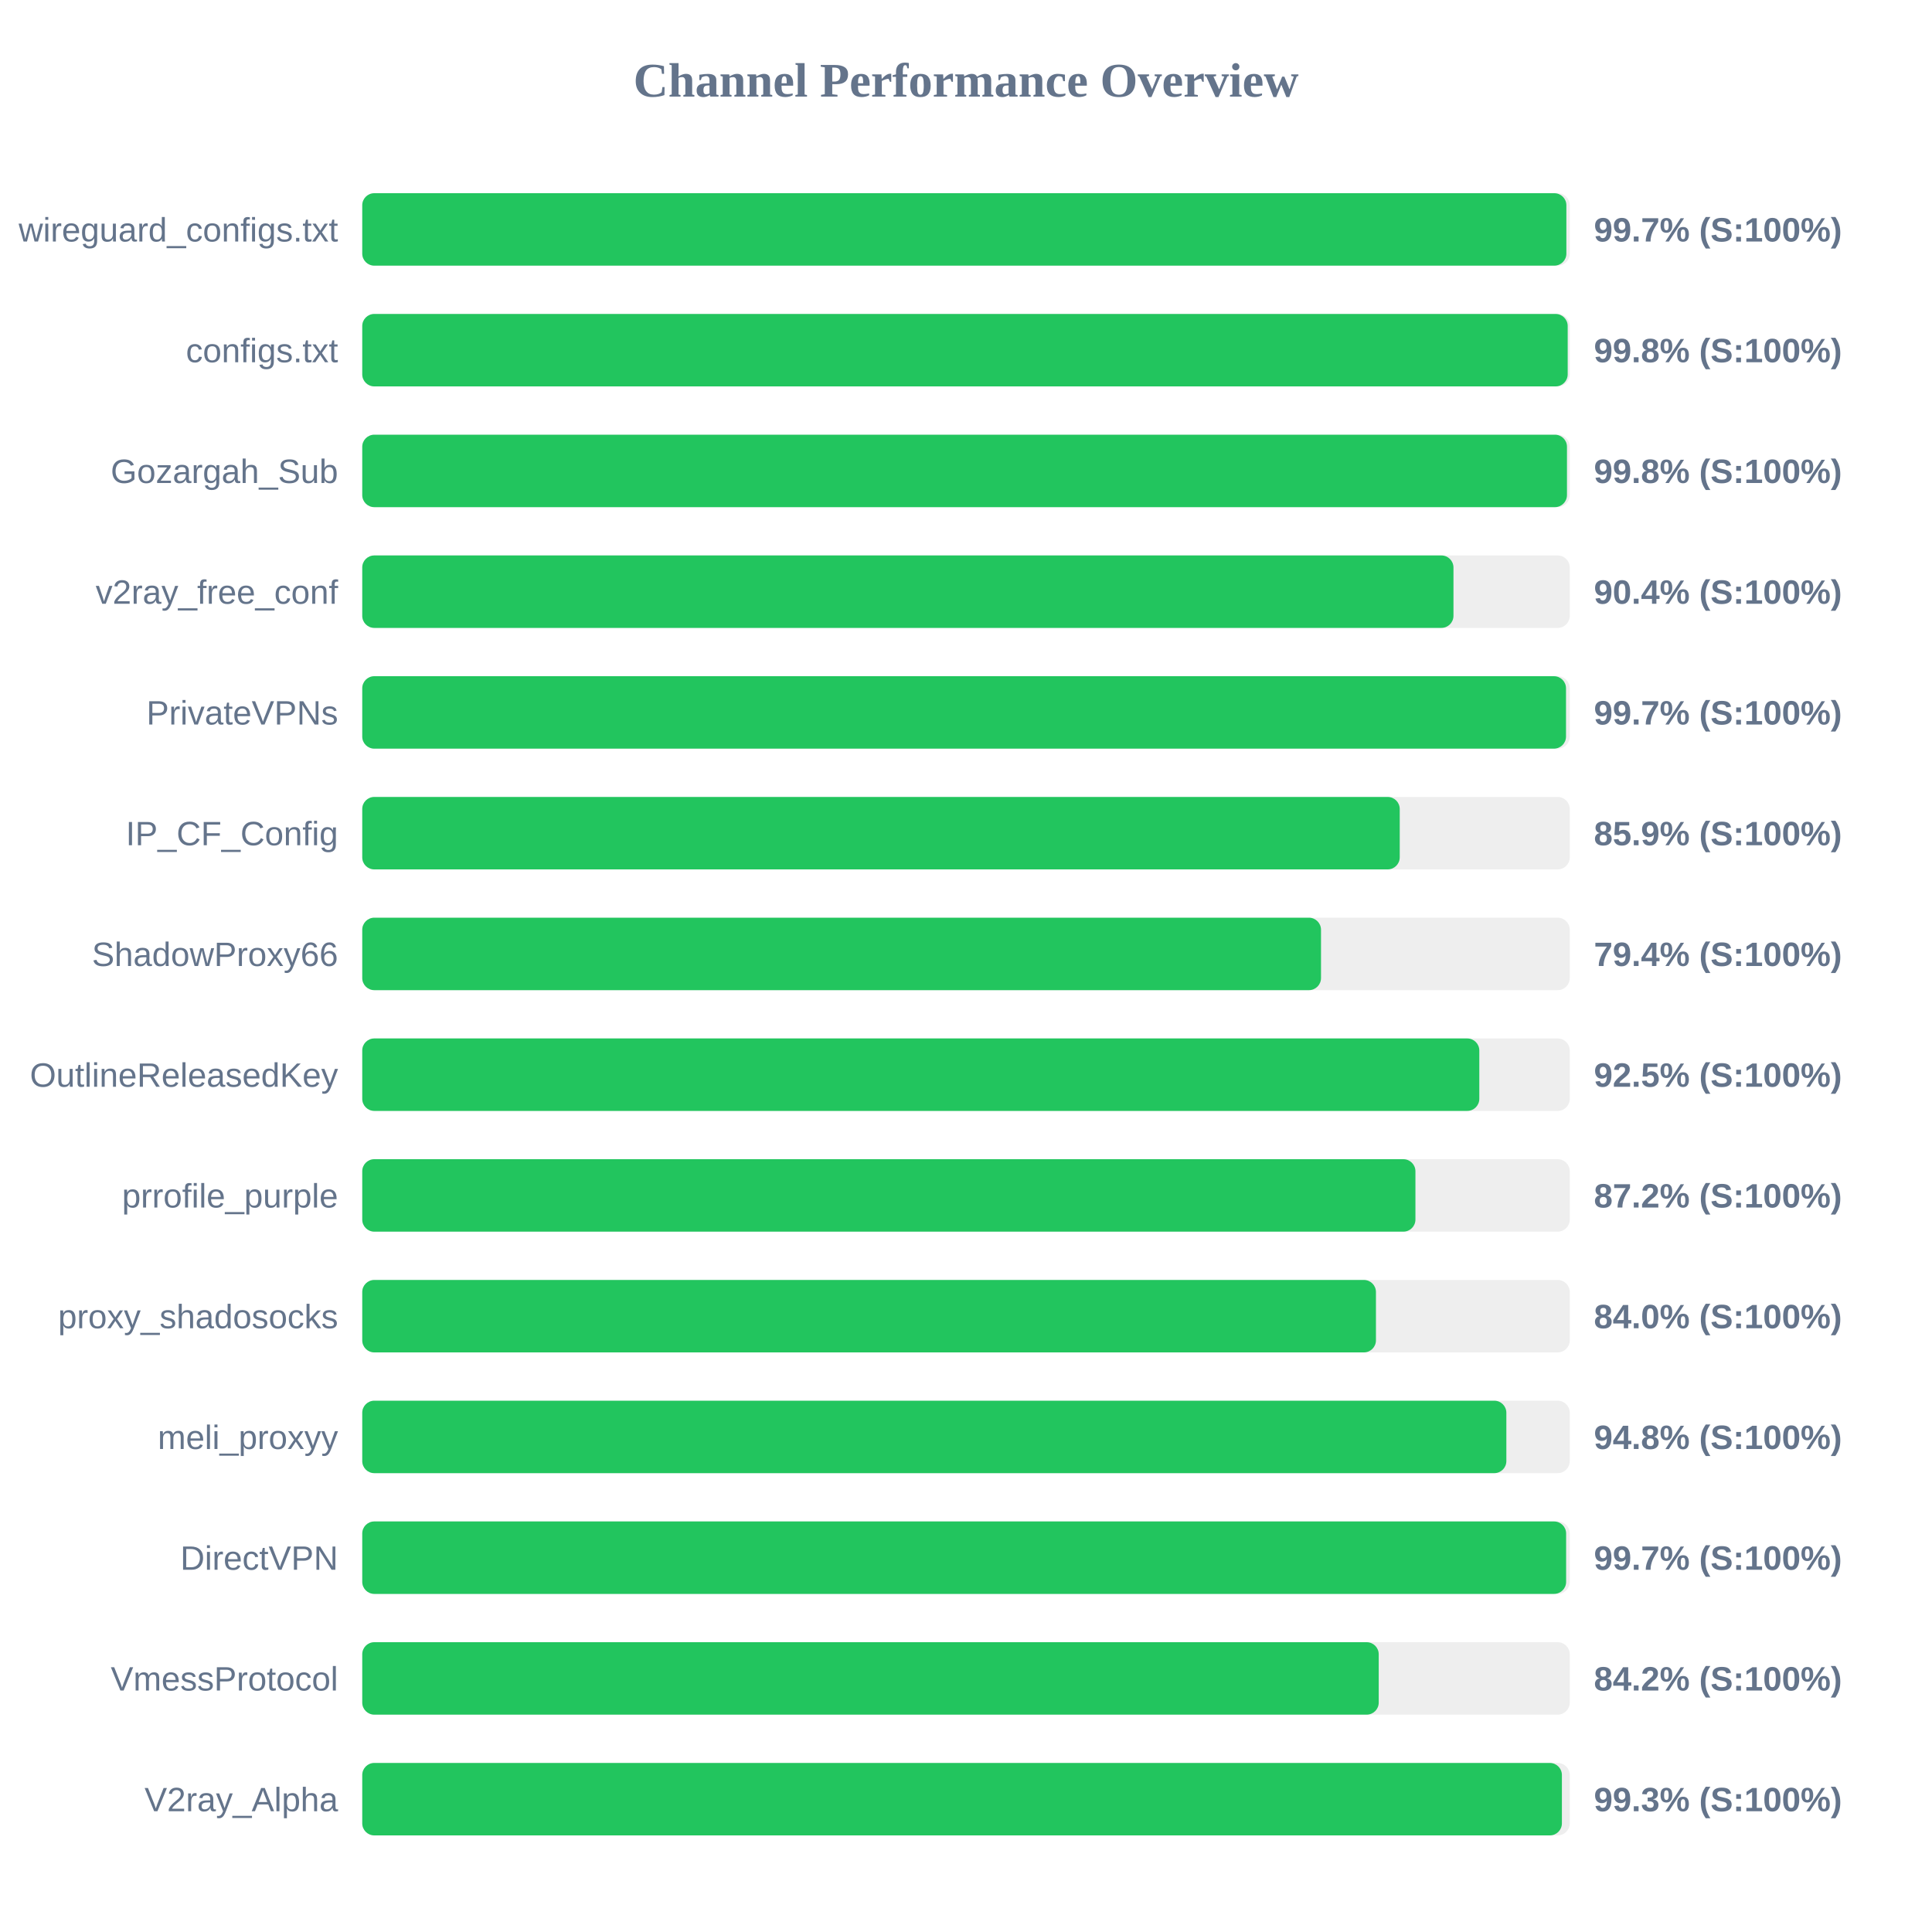
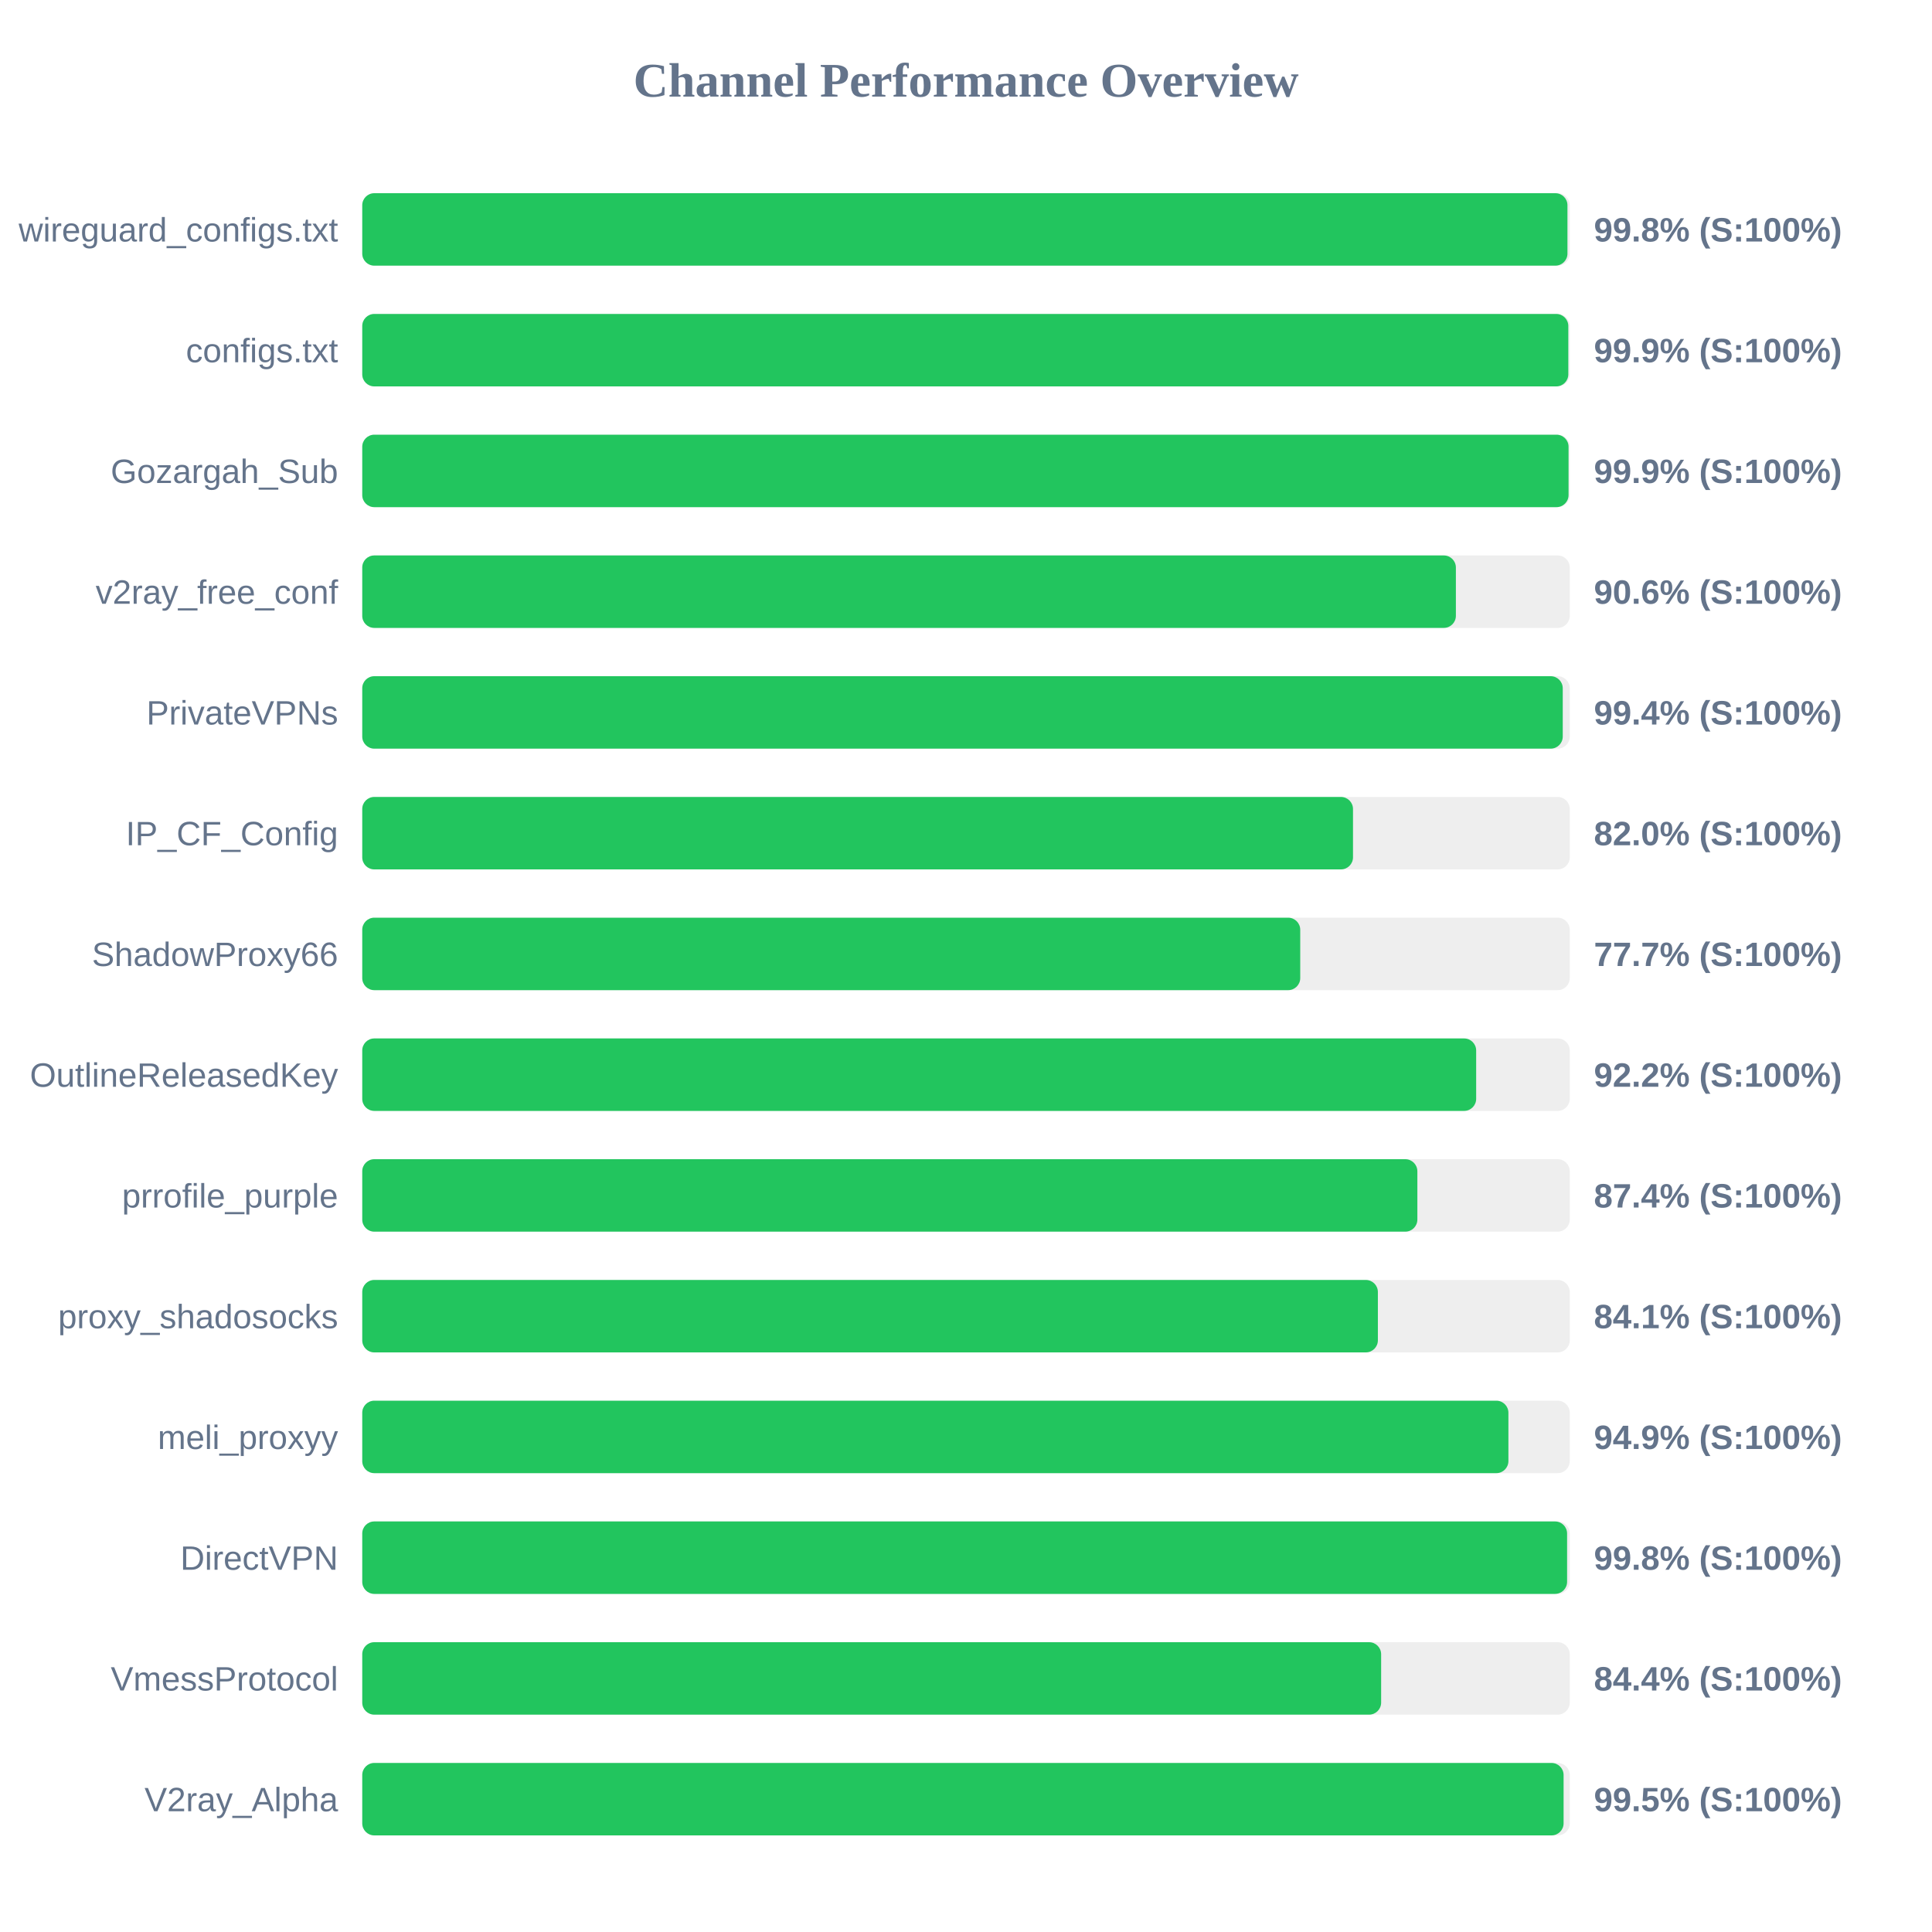
<svg xmlns="http://www.w3.org/2000/svg" width="800" height="800" version="1.1">
  <style>
        .row { font: 14px Arial; fill: #64748b; }
        .score { font: bold 14px Arial; fill: #64748b; }
    </style>
  <text x="400" y="40" text-anchor="middle" font-size="20px" font-weight="bold" fill="#64748b">Channel Performance Overview</text>
  <rect x="150" y="80" width="500" height="30" fill="#eee" rx="5" />
-   <rect x="150" y="80" width="498.6" height="30" fill="#22c55e" rx="5" />
+   <rect x="150" y="80" width="499.05" height="30" fill="#22c55e" rx="5" />
  <text x="140" y="100" text-anchor="end" class="row">wireguard_configs.txt</text>
-   <text x="660" y="100" text-anchor="start" class="score">99.7% (S:100%)</text>
+   <text x="660" y="100" text-anchor="start" class="score">99.8% (S:100%)</text>
  <rect x="150" y="130" width="500" height="30" fill="#eee" rx="5" />
-   <rect x="150" y="130" width="499.15" height="30" fill="#22c55e" rx="5" />
+   <rect x="150" y="130" width="499.4" height="30" fill="#22c55e" rx="5" />
  <text x="140" y="150" text-anchor="end" class="row">configs.txt</text>
-   <text x="660" y="150" text-anchor="start" class="score">99.8% (S:100%)</text>
+   <text x="660" y="150" text-anchor="start" class="score">99.9% (S:100%)</text>
  <rect x="150" y="180" width="500" height="30" fill="#eee" rx="5" />
-   <rect x="150" y="180" width="498.85" height="30" fill="#22c55e" rx="5" />
+   <rect x="150" y="180" width="499.5" height="30" fill="#22c55e" rx="5" />
  <text x="140" y="200" text-anchor="end" class="row">Gozargah_Sub</text>
-   <text x="660" y="200" text-anchor="start" class="score">99.8% (S:100%)</text>
+   <text x="660" y="200" text-anchor="start" class="score">99.9% (S:100%)</text>
  <rect x="150" y="230" width="500" height="30" fill="#eee" rx="5" />
-   <rect x="150" y="230" width="451.85" height="30" fill="#22c55e" rx="5" />
+   <rect x="150" y="230" width="452.85" height="30" fill="#22c55e" rx="5" />
  <text x="140" y="250" text-anchor="end" class="row">v2ray_free_conf</text>
-   <text x="660" y="250" text-anchor="start" class="score">90.4% (S:100%)</text>
+   <text x="660" y="250" text-anchor="start" class="score">90.6% (S:100%)</text>
  <rect x="150" y="280" width="500" height="30" fill="#eee" rx="5" />
-   <rect x="150" y="280" width="498.45" height="30" fill="#22c55e" rx="5" />
+   <rect x="150" y="280" width="497.1" height="30" fill="#22c55e" rx="5" />
  <text x="140" y="300" text-anchor="end" class="row">PrivateVPNs</text>
-   <text x="660" y="300" text-anchor="start" class="score">99.7% (S:100%)</text>
+   <text x="660" y="300" text-anchor="start" class="score">99.4% (S:100%)</text>
  <rect x="150" y="330" width="500" height="30" fill="#eee" rx="5" />
-   <rect x="150" y="330" width="429.6" height="30" fill="#22c55e" rx="5" />
+   <rect x="150" y="330" width="410.25" height="30" fill="#22c55e" rx="5" />
  <text x="140" y="350" text-anchor="end" class="row">IP_CF_Config</text>
-   <text x="660" y="350" text-anchor="start" class="score">85.9% (S:100%)</text>
+   <text x="660" y="350" text-anchor="start" class="score">82.0% (S:100%)</text>
  <rect x="150" y="380" width="500" height="30" fill="#eee" rx="5" />
-   <rect x="150" y="380" width="397.0" height="30" fill="#22c55e" rx="5" />
+   <rect x="150" y="380" width="388.4" height="30" fill="#22c55e" rx="5" />
  <text x="140" y="400" text-anchor="end" class="row">ShadowProxy66</text>
-   <text x="660" y="400" text-anchor="start" class="score">79.4% (S:100%)</text>
+   <text x="660" y="400" text-anchor="start" class="score">77.7% (S:100%)</text>
  <rect x="150" y="430" width="500" height="30" fill="#eee" rx="5" />
-   <rect x="150" y="430" width="462.55" height="30" fill="#22c55e" rx="5" />
+   <rect x="150" y="430" width="461.25" height="30" fill="#22c55e" rx="5" />
  <text x="140" y="450" text-anchor="end" class="row">OutlineReleasedKey</text>
-   <text x="660" y="450" text-anchor="start" class="score">92.5% (S:100%)</text>
+   <text x="660" y="450" text-anchor="start" class="score">92.2% (S:100%)</text>
  <rect x="150" y="480" width="500" height="30" fill="#eee" rx="5" />
-   <rect x="150" y="480" width="436.1" height="30" fill="#22c55e" rx="5" />
+   <rect x="150" y="480" width="436.9" height="30" fill="#22c55e" rx="5" />
  <text x="140" y="500" text-anchor="end" class="row">prrofile_purple</text>
-   <text x="660" y="500" text-anchor="start" class="score">87.2% (S:100%)</text>
+   <text x="660" y="500" text-anchor="start" class="score">87.4% (S:100%)</text>
  <rect x="150" y="530" width="500" height="30" fill="#eee" rx="5" />
-   <rect x="150" y="530" width="419.75" height="30" fill="#22c55e" rx="5" />
+   <rect x="150" y="530" width="420.55" height="30" fill="#22c55e" rx="5" />
  <text x="140" y="550" text-anchor="end" class="row">proxy_shadosocks</text>
-   <text x="660" y="550" text-anchor="start" class="score">84.0% (S:100%)</text>
+   <text x="660" y="550" text-anchor="start" class="score">84.1% (S:100%)</text>
  <rect x="150" y="580" width="500" height="30" fill="#eee" rx="5" />
-   <rect x="150" y="580" width="473.75" height="30" fill="#22c55e" rx="5" />
+   <rect x="150" y="580" width="474.6" height="30" fill="#22c55e" rx="5" />
  <text x="140" y="600" text-anchor="end" class="row">meli_proxyy</text>
-   <text x="660" y="600" text-anchor="start" class="score">94.8% (S:100%)</text>
+   <text x="660" y="600" text-anchor="start" class="score">94.9% (S:100%)</text>
  <rect x="150" y="630" width="500" height="30" fill="#eee" rx="5" />
-   <rect x="150" y="630" width="498.5" height="30" fill="#22c55e" rx="5" />
+   <rect x="150" y="630" width="498.9" height="30" fill="#22c55e" rx="5" />
  <text x="140" y="650" text-anchor="end" class="row">DirectVPN</text>
-   <text x="660" y="650" text-anchor="start" class="score">99.7% (S:100%)</text>
+   <text x="660" y="650" text-anchor="start" class="score">99.8% (S:100%)</text>
  <rect x="150" y="680" width="500" height="30" fill="#eee" rx="5" />
-   <rect x="150" y="680" width="420.9" height="30" fill="#22c55e" rx="5" />
+   <rect x="150" y="680" width="421.9" height="30" fill="#22c55e" rx="5" />
  <text x="140" y="700" text-anchor="end" class="row">VmessProtocol</text>
-   <text x="660" y="700" text-anchor="start" class="score">84.2% (S:100%)</text>
+   <text x="660" y="700" text-anchor="start" class="score">84.4% (S:100%)</text>
  <rect x="150" y="730" width="500" height="30" fill="#eee" rx="5" />
-   <rect x="150" y="730" width="496.75" height="30" fill="#22c55e" rx="5" />
+   <rect x="150" y="730" width="497.45" height="30" fill="#22c55e" rx="5" />
  <text x="140" y="750" text-anchor="end" class="row">V2ray_Alpha</text>
-   <text x="660" y="750" text-anchor="start" class="score">99.3% (S:100%)</text>
+   <text x="660" y="750" text-anchor="start" class="score">99.5% (S:100%)</text>
</svg>
